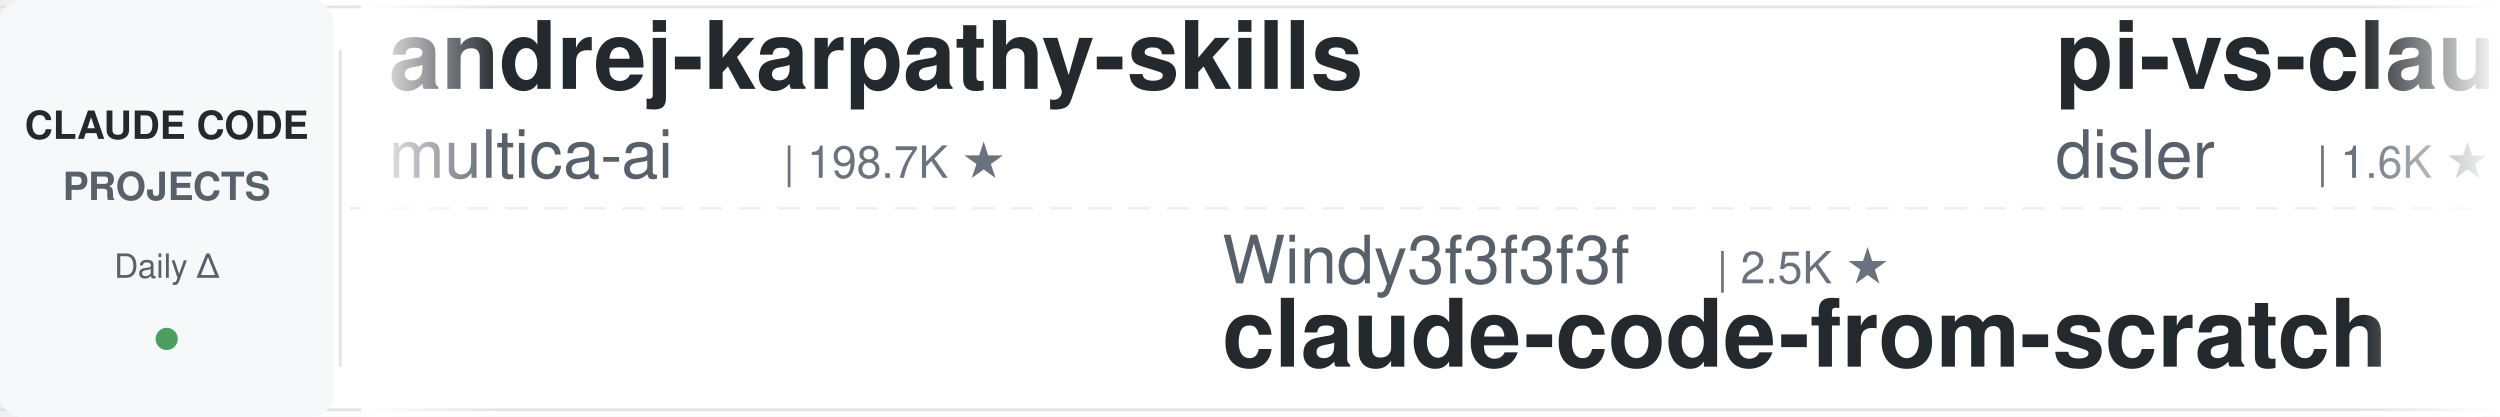
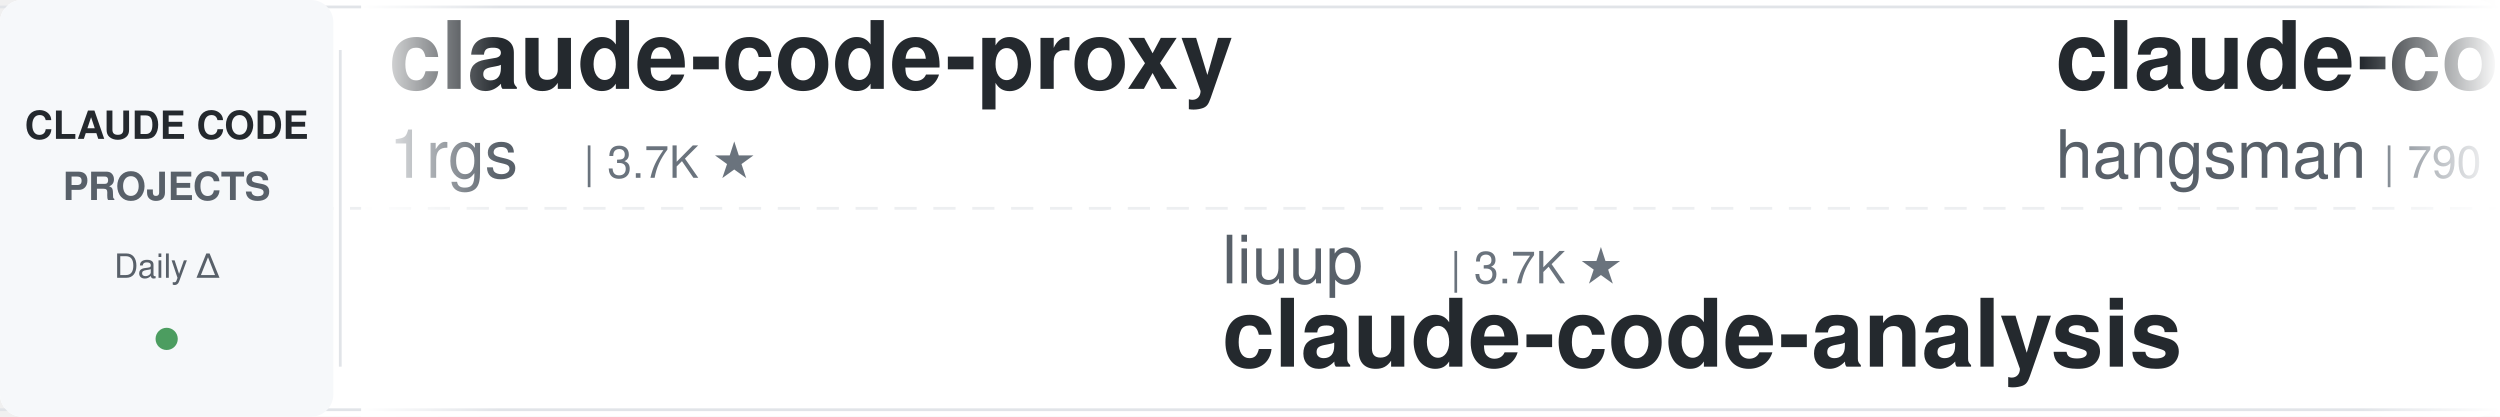
<svg xmlns="http://www.w3.org/2000/svg" width="900" height="150">
  <defs>
    <linearGradient id="leftFade" x1="0%" y1="0%" x2="100%" y2="0%">
      <stop offset="0%" style="stop-color:#ffffff;stop-opacity:1" />
      <stop offset="100%" style="stop-color:#ffffff;stop-opacity:0" />
    </linearGradient>
    <linearGradient id="rightFade" x1="0%" y1="0%" x2="100%" y2="0%">
      <stop offset="0%" style="stop-color:#ffffff;stop-opacity:0" />
      <stop offset="100%" style="stop-color:#ffffff;stop-opacity:1" />
    </linearGradient>
  </defs>
  <rect width="900" height="150" fill="#ffffff" rx="8" />
  <rect x="0" y="2" width="900" height="1" fill="#e1e4e8" />
  <rect x="0" y="147" width="900" height="1" fill="#e1e4e8" />
  <line x1="0" y1="75" x2="900" y2="75" stroke="#e1e4e8" stroke-width="1" stroke-dasharray="8 6" opacity="0.6" />
  <rect x="0" y="0" width="120" height="150" fill="#f6f8fa" rx="8" />
  <text x="60" y="50" font-family="-apple-system, BlinkMacSystemFont, 'Segoe UI', Helvetica, Arial, sans-serif" font-size="14" font-weight="600" fill="#24292e" text-anchor="middle">CLAUDE CODE</text>
  <text x="60" y="72" font-family="-apple-system, BlinkMacSystemFont, 'Segoe UI', Helvetica, Arial, sans-serif" font-size="14" font-weight="600" fill="#586069" text-anchor="middle">PROJECTS</text>
  <text x="60" y="100" font-family="-apple-system, BlinkMacSystemFont, 'Segoe UI', Helvetica, Arial, sans-serif" font-size="12" font-weight="500" fill="#586069" text-anchor="middle">Daily Δ</text>
  <circle cx="60" cy="122" r="4" fill="#22863a" opacity="0.8" />
  <rect x="122" y="18" width="1" height="114" fill="#e1e4e8" />
  <clipPath id="tickerClip">
    <rect x="130" y="0" width="770" height="150" />
  </clipPath>
  <g clip-path="url(#tickerClip)">
    <g id="tickerItems">
      <animateTransform attributeName="transform" attributeType="XML" type="translate" from="0 0" to="-3000 0" dur="54s" repeatCount="indefinite" />
      <g transform="translate(0, 0)">
-         <text x="140" y="32" font-family="-apple-system, BlinkMacSystemFont, 'Segoe UI', Helvetica, Arial, sans-serif" font-size="34" font-weight="600" fill="#24292e">andrej-karpathy-skills</text>
-         <text x="140" y="64" font-family="-apple-system, BlinkMacSystemFont, 'Segoe UI', Helvetica, Arial, sans-serif" font-size="24" font-weight="400" fill="#586069">multica-ai</text>
-         <text x="282" y="64" font-family="-apple-system, BlinkMacSystemFont, 'Segoe UI', Helvetica, Arial, sans-serif" font-size="16" font-weight="500" fill="#6a737d">| 198.7K ★</text>
+         <text x="140" y="32" font-family="-apple-system, BlinkMacSystemFont, 'Segoe UI', Helvetica, Arial, sans-serif" font-size="34" font-weight="600" fill="#24292e">claude-code-proxy</text>
+         <text x="140" y="64" font-family="-apple-system, BlinkMacSystemFont, 'Segoe UI', Helvetica, Arial, sans-serif" font-size="24" font-weight="400" fill="#586069">1rgs</text>
+         <text x="210" y="64" font-family="-apple-system, BlinkMacSystemFont, 'Segoe UI', Helvetica, Arial, sans-serif" font-size="16" font-weight="500" fill="#6a737d">| 3.7K ★</text>
      </g>
      <g transform="translate(300, 0)">
-         <text x="140" y="102" font-family="-apple-system, BlinkMacSystemFont, 'Segoe UI', Helvetica, Arial, sans-serif" font-size="24" font-weight="400" fill="#586069">Windy3f3f3f3f</text>
-         <text x="318" y="102" font-family="-apple-system, BlinkMacSystemFont, 'Segoe UI', Helvetica, Arial, sans-serif" font-size="16" font-weight="500" fill="#6a737d">| 2.5K ★</text>
-         <text x="140" y="132" font-family="-apple-system, BlinkMacSystemFont, 'Segoe UI', Helvetica, Arial, sans-serif" font-size="34" font-weight="600" fill="#24292e">claude-code-from-scratch</text>
+         <text x="140" y="102" font-family="-apple-system, BlinkMacSystemFont, 'Segoe UI', Helvetica, Arial, sans-serif" font-size="24" font-weight="400" fill="#586069">liuup</text>
+         <text x="222" y="102" font-family="-apple-system, BlinkMacSystemFont, 'Segoe UI', Helvetica, Arial, sans-serif" font-size="16" font-weight="500" fill="#6a737d">| 3.7K ★</text>
+         <text x="140" y="132" font-family="-apple-system, BlinkMacSystemFont, 'Segoe UI', Helvetica, Arial, sans-serif" font-size="34" font-weight="600" fill="#24292e">claude-code-analysis</text>
      </g>
      <g transform="translate(600, 0)">
-         <text x="140" y="32" font-family="-apple-system, BlinkMacSystemFont, 'Segoe UI', Helvetica, Arial, sans-serif" font-size="34" font-weight="600" fill="#24292e">pi-vs-claude-code</text>
-         <text x="140" y="64" font-family="-apple-system, BlinkMacSystemFont, 'Segoe UI', Helvetica, Arial, sans-serif" font-size="24" font-weight="400" fill="#586069">disler</text>
+         <text x="140" y="32" font-family="-apple-system, BlinkMacSystemFont, 'Segoe UI', Helvetica, Arial, sans-serif" font-size="34" font-weight="600" fill="#24292e">claude-code-source</text>
+         <text x="140" y="64" font-family="-apple-system, BlinkMacSystemFont, 'Segoe UI', Helvetica, Arial, sans-serif" font-size="24" font-weight="400" fill="#586069">hangsman</text>
+         <text x="258" y="64" font-family="-apple-system, BlinkMacSystemFont, 'Segoe UI', Helvetica, Arial, sans-serif" font-size="16" font-weight="500" fill="#6a737d">| 790 ★</text>
+       </g>
+       <g transform="translate(900, 0)">
+         <text x="140" y="102" font-family="-apple-system, BlinkMacSystemFont, 'Segoe UI', Helvetica, Arial, sans-serif" font-size="24" font-weight="400" fill="#586069">krusemediallc</text>
+         <text x="318" y="102" font-family="-apple-system, BlinkMacSystemFont, 'Segoe UI', Helvetica, Arial, sans-serif" font-size="16" font-weight="500" fill="#6a737d">| 1.1K ★</text>
+         <text x="140" y="132" font-family="-apple-system, BlinkMacSystemFont, 'Segoe UI', Helvetica, Arial, sans-serif" font-size="34" font-weight="600" fill="#24292e">arcads-claude-code</text>
+       </g>
+       <g transform="translate(1200, 0)">
+         <text x="140" y="32" font-family="-apple-system, BlinkMacSystemFont, 'Segoe UI', Helvetica, Arial, sans-serif" font-size="34" font-weight="600" fill="#24292e">claude-code-transcripts</text>
+         <text x="140" y="64" font-family="-apple-system, BlinkMacSystemFont, 'Segoe UI', Helvetica, Arial, sans-serif" font-size="24" font-weight="400" fill="#586069">simonw</text>
        <text x="234" y="64" font-family="-apple-system, BlinkMacSystemFont, 'Segoe UI', Helvetica, Arial, sans-serif" font-size="16" font-weight="500" fill="#6a737d">| 1.6K ★</text>
      </g>
-       <g transform="translate(900, 0)">
-         <text x="140" y="102" font-family="-apple-system, BlinkMacSystemFont, 'Segoe UI', Helvetica, Arial, sans-serif" font-size="24" font-weight="400" fill="#586069">Alishahryar1</text>
-         <text x="306" y="102" font-family="-apple-system, BlinkMacSystemFont, 'Segoe UI', Helvetica, Arial, sans-serif" font-size="16" font-weight="500" fill="#6a737d">| 43.6K ★</text>
-         <text x="140" y="132" font-family="-apple-system, BlinkMacSystemFont, 'Segoe UI', Helvetica, Arial, sans-serif" font-size="34" font-weight="600" fill="#24292e">free-claude-code</text>
-       </g>
-       <g transform="translate(1200, 0)">
-         <text x="140" y="32" font-family="-apple-system, BlinkMacSystemFont, 'Segoe UI', Helvetica, Arial, sans-serif" font-size="34" font-weight="600" fill="#24292e">claude-code-harness</text>
-         <text x="140" y="64" font-family="-apple-system, BlinkMacSystemFont, 'Segoe UI', Helvetica, Arial, sans-serif" font-size="24" font-weight="400" fill="#586069">Chachamaru127</text>
-         <text x="318" y="64" font-family="-apple-system, BlinkMacSystemFont, 'Segoe UI', Helvetica, Arial, sans-serif" font-size="16" font-weight="500" fill="#6a737d">| 3.0K ★</text>
-       </g>
      <g transform="translate(1500, 0)">
-         <text x="140" y="102" font-family="-apple-system, BlinkMacSystemFont, 'Segoe UI', Helvetica, Arial, sans-serif" font-size="24" font-weight="400" fill="#586069">andrew-kramer-inno</text>
-         <text x="378" y="102" font-family="-apple-system, BlinkMacSystemFont, 'Segoe UI', Helvetica, Arial, sans-serif" font-size="16" font-weight="500" fill="#6a737d">| 593 ★</text>
-         <text x="140" y="132" font-family="-apple-system, BlinkMacSystemFont, 'Segoe UI', Helvetica, Arial, sans-serif" font-size="34" font-weight="600" fill="#24292e">claude-code-source-build</text>
+         <text x="140" y="102" font-family="-apple-system, BlinkMacSystemFont, 'Segoe UI', Helvetica, Arial, sans-serif" font-size="24" font-weight="400" fill="#586069">affaan-m</text>
+         <text x="258" y="102" font-family="-apple-system, BlinkMacSystemFont, 'Segoe UI', Helvetica, Arial, sans-serif" font-size="16" font-weight="500" fill="#6a737d">| 237.0K ★</text>
+         <text x="140" y="132" font-family="-apple-system, BlinkMacSystemFont, 'Segoe UI', Helvetica, Arial, sans-serif" font-size="34" font-weight="600" fill="#24292e">ECC</text>
      </g>
      <g transform="translate(1800, 0)">
-         <text x="140" y="32" font-family="-apple-system, BlinkMacSystemFont, 'Segoe UI', Helvetica, Arial, sans-serif" font-size="34" font-weight="600" fill="#24292e">Auto-claude-code-researc...</text>
-         <text x="140" y="64" font-family="-apple-system, BlinkMacSystemFont, 'Segoe UI', Helvetica, Arial, sans-serif" font-size="24" font-weight="400" fill="#586069">wanshuiyin</text>
-         <text x="282" y="64" font-family="-apple-system, BlinkMacSystemFont, 'Segoe UI', Helvetica, Arial, sans-serif" font-size="16" font-weight="500" fill="#6a737d">| 14.1K ★</text>
+         <text x="140" y="32" font-family="-apple-system, BlinkMacSystemFont, 'Segoe UI', Helvetica, Arial, sans-serif" font-size="34" font-weight="600" fill="#24292e">claude-code-skills</text>
+         <text x="140" y="64" font-family="-apple-system, BlinkMacSystemFont, 'Segoe UI', Helvetica, Arial, sans-serif" font-size="24" font-weight="400" fill="#586069">daymade</text>
+         <text x="246" y="64" font-family="-apple-system, BlinkMacSystemFont, 'Segoe UI', Helvetica, Arial, sans-serif" font-size="16" font-weight="500" fill="#6a737d">| 1.3K ★</text>
      </g>
      <g transform="translate(2100, 0)">
-         <text x="140" y="102" font-family="-apple-system, BlinkMacSystemFont, 'Segoe UI', Helvetica, Arial, sans-serif" font-size="24" font-weight="400" fill="#586069">JrCx7scC</text>
-         <text x="258" y="102" font-family="-apple-system, BlinkMacSystemFont, 'Segoe UI', Helvetica, Arial, sans-serif" font-size="16" font-weight="500" fill="#6a737d">| 371 ★</text>
-         <text x="140" y="132" font-family="-apple-system, BlinkMacSystemFont, 'Segoe UI', Helvetica, Arial, sans-serif" font-size="34" font-weight="600" fill="#24292e">claude-code-source</text>
+         <text x="140" y="102" font-family="-apple-system, BlinkMacSystemFont, 'Segoe UI', Helvetica, Arial, sans-serif" font-size="24" font-weight="400" fill="#586069">luyao618</text>
+         <text x="258" y="102" font-family="-apple-system, BlinkMacSystemFont, 'Segoe UI', Helvetica, Arial, sans-serif" font-size="16" font-weight="500" fill="#6a737d">| 1.6K ★</text>
+         <text x="140" y="132" font-family="-apple-system, BlinkMacSystemFont, 'Segoe UI', Helvetica, Arial, sans-serif" font-size="34" font-weight="600" fill="#24292e">Claude-Code-Source-Study</text>
      </g>
      <g transform="translate(2400, 0)">
-         <text x="140" y="32" font-family="-apple-system, BlinkMacSystemFont, 'Segoe UI', Helvetica, Arial, sans-serif" font-size="34" font-weight="600" fill="#24292e">claude-code-settings</text>
-         <text x="140" y="64" font-family="-apple-system, BlinkMacSystemFont, 'Segoe UI', Helvetica, Arial, sans-serif" font-size="24" font-weight="400" fill="#586069">feiskyer</text>
-         <text x="258" y="64" font-family="-apple-system, BlinkMacSystemFont, 'Segoe UI', Helvetica, Arial, sans-serif" font-size="16" font-weight="500" fill="#6a737d">| 1.6K ★</text>
+         <text x="140" y="32" font-family="-apple-system, BlinkMacSystemFont, 'Segoe UI', Helvetica, Arial, sans-serif" font-size="34" font-weight="600" fill="#24292e">claude-code-reverse</text>
+         <text x="140" y="64" font-family="-apple-system, BlinkMacSystemFont, 'Segoe UI', Helvetica, Arial, sans-serif" font-size="24" font-weight="400" fill="#586069">Yuyz0112</text>
+         <text x="258" y="64" font-family="-apple-system, BlinkMacSystemFont, 'Segoe UI', Helvetica, Arial, sans-serif" font-size="16" font-weight="500" fill="#6a737d">| 2.4K ★</text>
      </g>
      <g transform="translate(2700, 0)">
        <text x="140" y="102" font-family="-apple-system, BlinkMacSystemFont, 'Segoe UI', Helvetica, Arial, sans-serif" font-size="24" font-weight="400" fill="#586069">ykdojo</text>
        <text x="234" y="102" font-family="-apple-system, BlinkMacSystemFont, 'Segoe UI', Helvetica, Arial, sans-serif" font-size="16" font-weight="500" fill="#6a737d">| 9.5K ★</text>
        <text x="140" y="132" font-family="-apple-system, BlinkMacSystemFont, 'Segoe UI', Helvetica, Arial, sans-serif" font-size="34" font-weight="600" fill="#24292e">claude-code-tips</text>
      </g>
      <g transform="translate(3000, 0)">
-         <text x="140" y="32" font-family="-apple-system, BlinkMacSystemFont, 'Segoe UI', Helvetica, Arial, sans-serif" font-size="34" font-weight="600" fill="#24292e">andrej-karpathy-skills</text>
-         <text x="140" y="64" font-family="-apple-system, BlinkMacSystemFont, 'Segoe UI', Helvetica, Arial, sans-serif" font-size="24" font-weight="400" fill="#586069">multica-ai</text>
-         <text x="282" y="64" font-family="-apple-system, BlinkMacSystemFont, 'Segoe UI', Helvetica, Arial, sans-serif" font-size="16" font-weight="500" fill="#6a737d">| 198.7K ★</text>
+         <text x="140" y="32" font-family="-apple-system, BlinkMacSystemFont, 'Segoe UI', Helvetica, Arial, sans-serif" font-size="34" font-weight="600" fill="#24292e">claude-code-proxy</text>
+         <text x="140" y="64" font-family="-apple-system, BlinkMacSystemFont, 'Segoe UI', Helvetica, Arial, sans-serif" font-size="24" font-weight="400" fill="#586069">1rgs</text>
+         <text x="210" y="64" font-family="-apple-system, BlinkMacSystemFont, 'Segoe UI', Helvetica, Arial, sans-serif" font-size="16" font-weight="500" fill="#6a737d">| 3.7K ★</text>
      </g>
      <g transform="translate(3300, 0)">
-         <text x="140" y="102" font-family="-apple-system, BlinkMacSystemFont, 'Segoe UI', Helvetica, Arial, sans-serif" font-size="24" font-weight="400" fill="#586069">Windy3f3f3f3f</text>
-         <text x="318" y="102" font-family="-apple-system, BlinkMacSystemFont, 'Segoe UI', Helvetica, Arial, sans-serif" font-size="16" font-weight="500" fill="#6a737d">| 2.5K ★</text>
-         <text x="140" y="132" font-family="-apple-system, BlinkMacSystemFont, 'Segoe UI', Helvetica, Arial, sans-serif" font-size="34" font-weight="600" fill="#24292e">claude-code-from-scratch</text>
+         <text x="140" y="102" font-family="-apple-system, BlinkMacSystemFont, 'Segoe UI', Helvetica, Arial, sans-serif" font-size="24" font-weight="400" fill="#586069">liuup</text>
+         <text x="222" y="102" font-family="-apple-system, BlinkMacSystemFont, 'Segoe UI', Helvetica, Arial, sans-serif" font-size="16" font-weight="500" fill="#6a737d">| 3.7K ★</text>
+         <text x="140" y="132" font-family="-apple-system, BlinkMacSystemFont, 'Segoe UI', Helvetica, Arial, sans-serif" font-size="34" font-weight="600" fill="#24292e">claude-code-analysis</text>
      </g>
      <g transform="translate(3600, 0)">
-         <text x="140" y="32" font-family="-apple-system, BlinkMacSystemFont, 'Segoe UI', Helvetica, Arial, sans-serif" font-size="34" font-weight="600" fill="#24292e">pi-vs-claude-code</text>
-         <text x="140" y="64" font-family="-apple-system, BlinkMacSystemFont, 'Segoe UI', Helvetica, Arial, sans-serif" font-size="24" font-weight="400" fill="#586069">disler</text>
-         <text x="234" y="64" font-family="-apple-system, BlinkMacSystemFont, 'Segoe UI', Helvetica, Arial, sans-serif" font-size="16" font-weight="500" fill="#6a737d">| 1.6K ★</text>
+         <text x="140" y="32" font-family="-apple-system, BlinkMacSystemFont, 'Segoe UI', Helvetica, Arial, sans-serif" font-size="34" font-weight="600" fill="#24292e">claude-code-source</text>
+         <text x="140" y="64" font-family="-apple-system, BlinkMacSystemFont, 'Segoe UI', Helvetica, Arial, sans-serif" font-size="24" font-weight="400" fill="#586069">hangsman</text>
+         <text x="258" y="64" font-family="-apple-system, BlinkMacSystemFont, 'Segoe UI', Helvetica, Arial, sans-serif" font-size="16" font-weight="500" fill="#6a737d">| 790 ★</text>
      </g>
      <g transform="translate(3900, 0)">
-         <text x="140" y="102" font-family="-apple-system, BlinkMacSystemFont, 'Segoe UI', Helvetica, Arial, sans-serif" font-size="24" font-weight="400" fill="#586069">Alishahryar1</text>
-         <text x="306" y="102" font-family="-apple-system, BlinkMacSystemFont, 'Segoe UI', Helvetica, Arial, sans-serif" font-size="16" font-weight="500" fill="#6a737d">| 43.6K ★</text>
-         <text x="140" y="132" font-family="-apple-system, BlinkMacSystemFont, 'Segoe UI', Helvetica, Arial, sans-serif" font-size="34" font-weight="600" fill="#24292e">free-claude-code</text>
+         <text x="140" y="102" font-family="-apple-system, BlinkMacSystemFont, 'Segoe UI', Helvetica, Arial, sans-serif" font-size="24" font-weight="400" fill="#586069">krusemediallc</text>
+         <text x="318" y="102" font-family="-apple-system, BlinkMacSystemFont, 'Segoe UI', Helvetica, Arial, sans-serif" font-size="16" font-weight="500" fill="#6a737d">| 1.1K ★</text>
+         <text x="140" y="132" font-family="-apple-system, BlinkMacSystemFont, 'Segoe UI', Helvetica, Arial, sans-serif" font-size="34" font-weight="600" fill="#24292e">arcads-claude-code</text>
      </g>
    </g>
  </g>
  <rect x="130" y="0" width="50" height="150" fill="url(#leftFade)" />
  <rect x="850" y="0" width="50" height="150" fill="url(#rightFade)" />
</svg>
